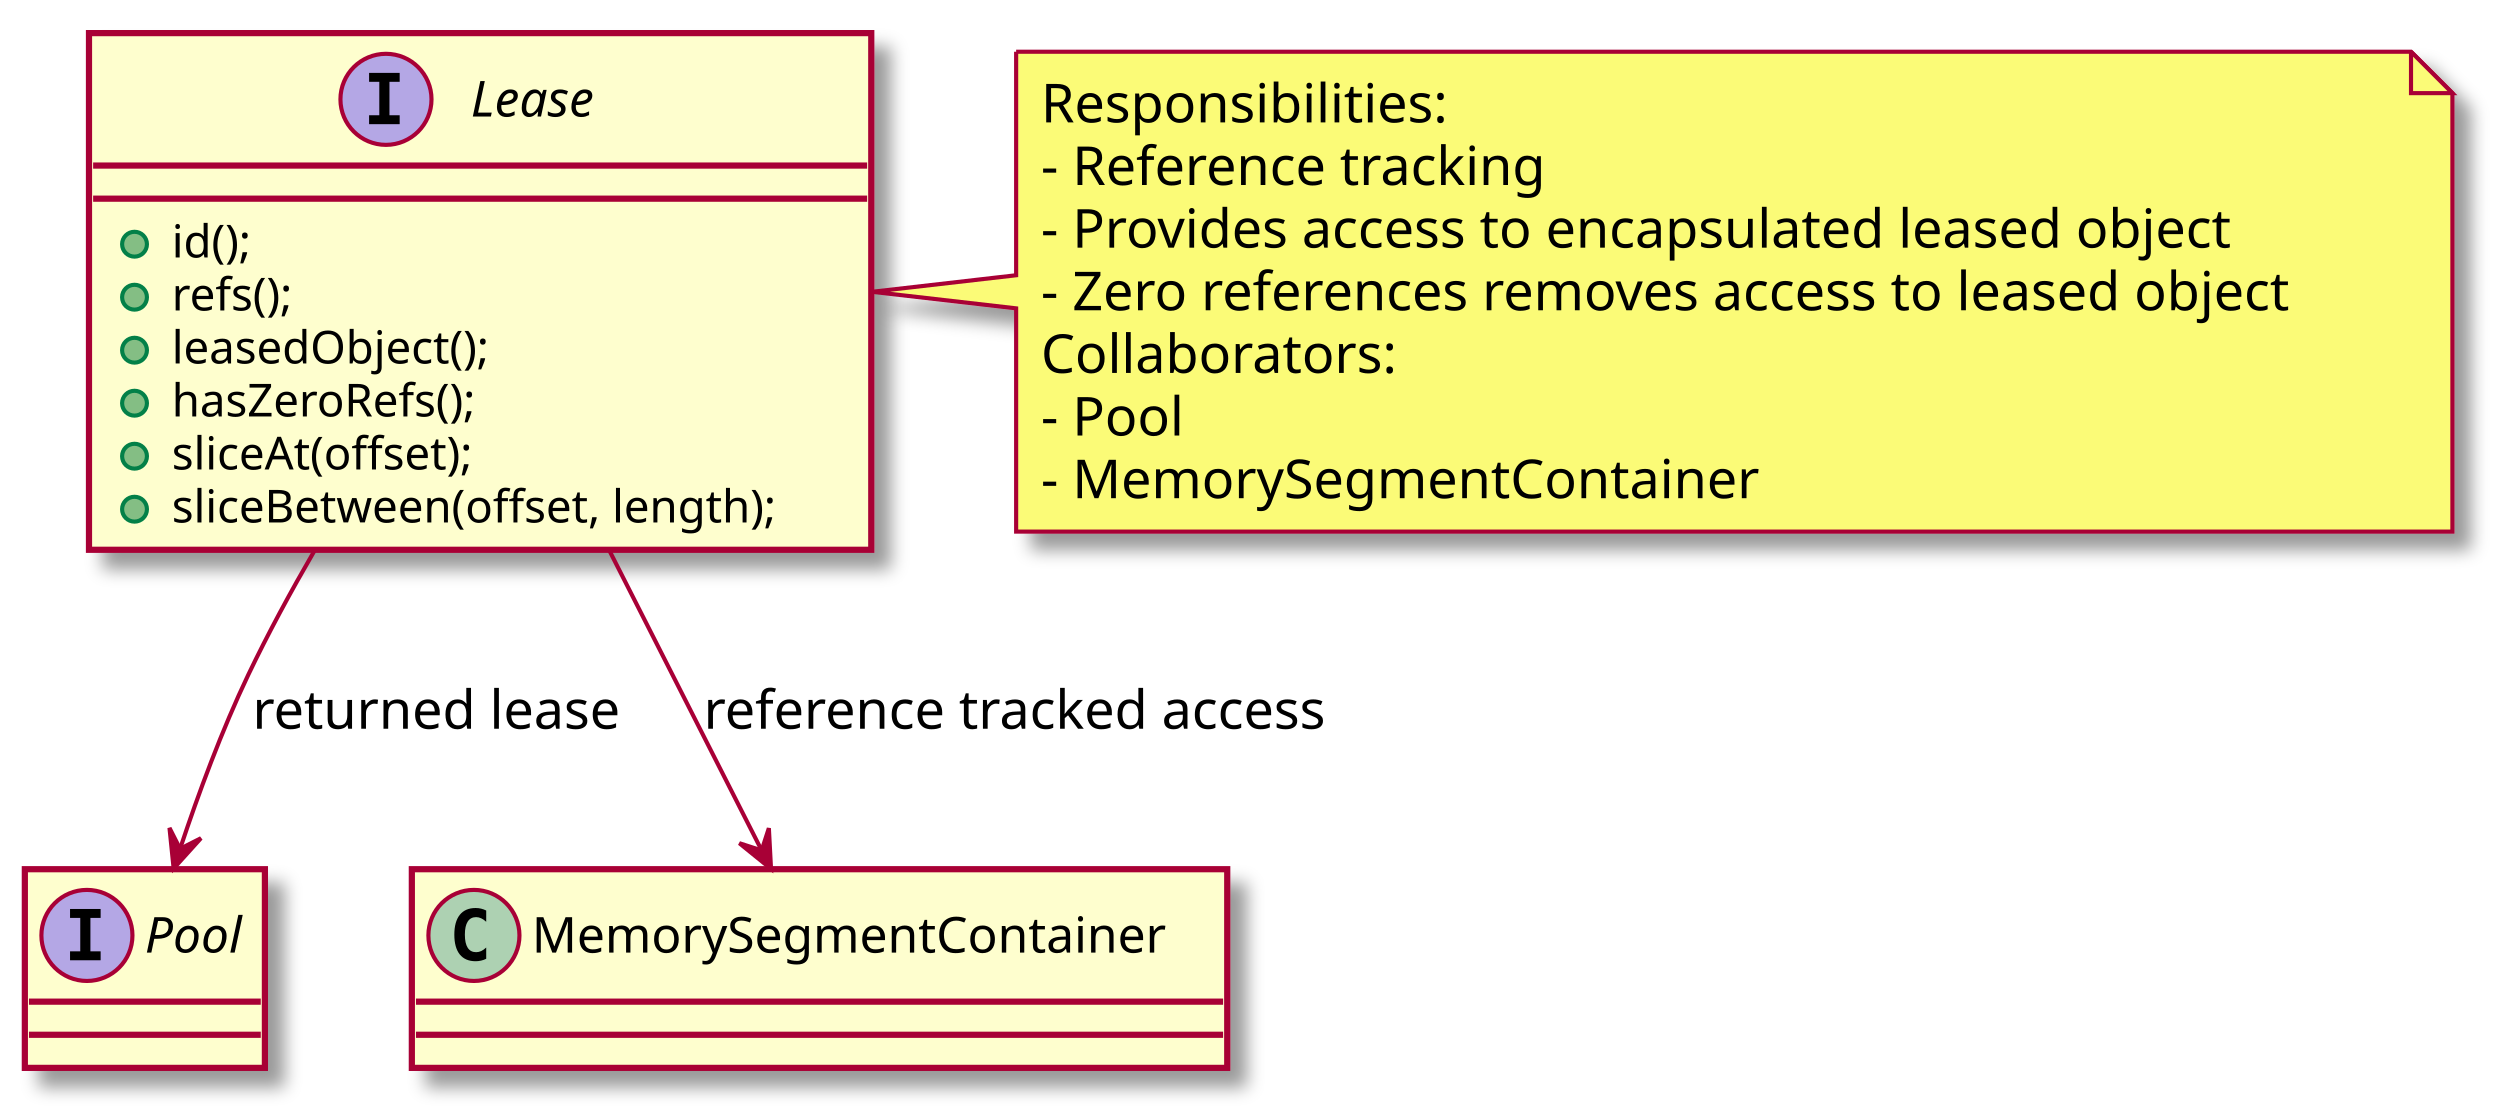
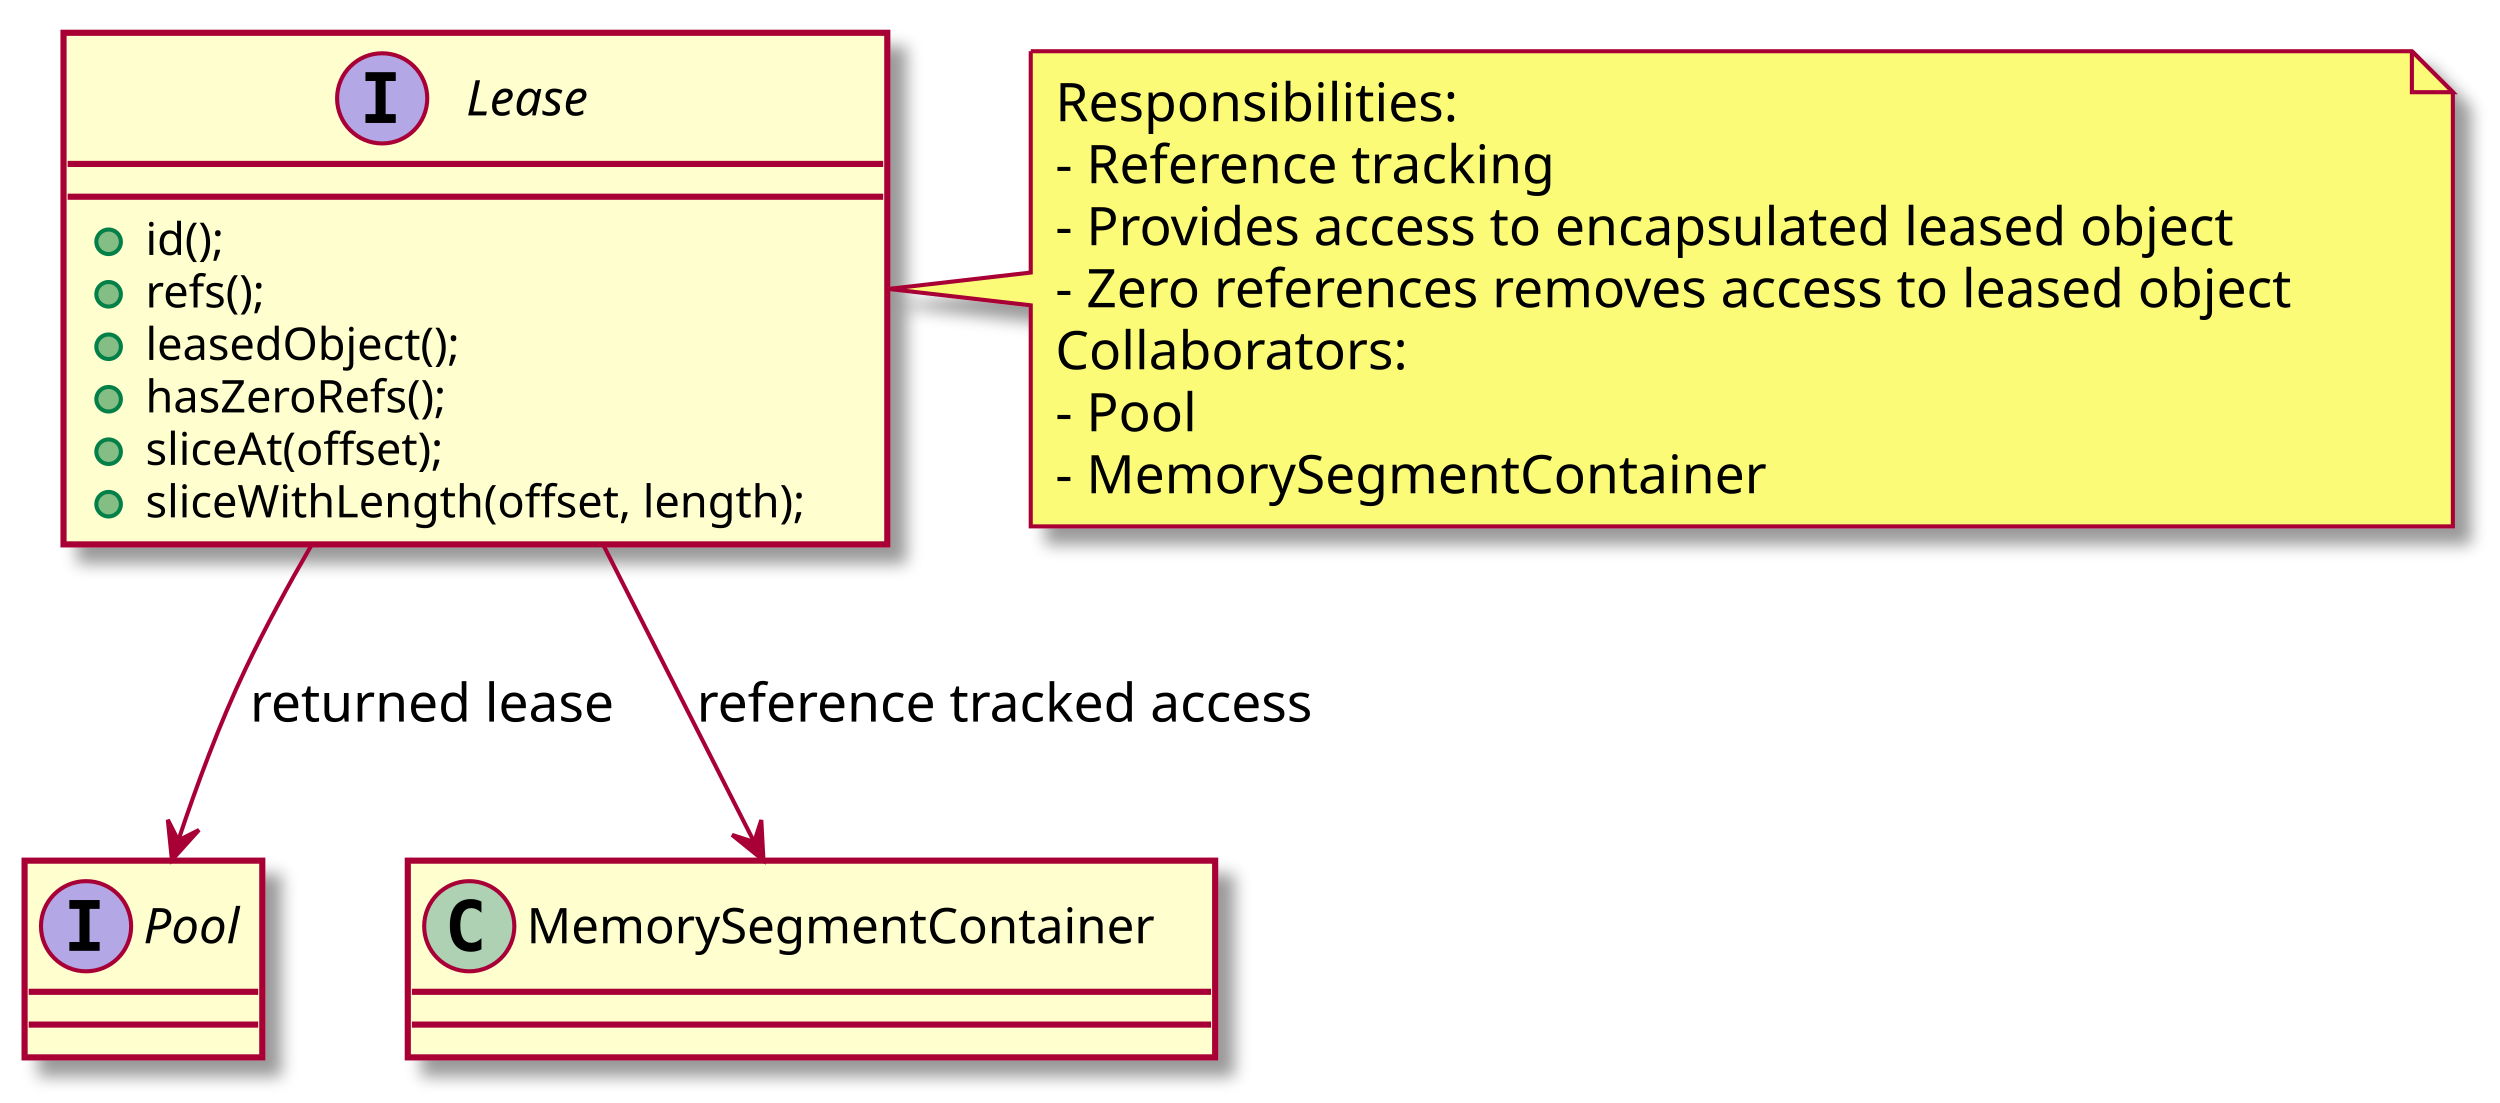
- <svg xmlns="http://www.w3.org/2000/svg" contentScriptType="application/ecmascript" contentStyleType="text/css" height="269px" preserveAspectRatio="none" style="width:604px;height:269px;" version="1.1" viewBox="0 0 604 269" width="604px" zoomAndPan="magnify">
+ <svg xmlns="http://www.w3.org/2000/svg" contentScriptType="application/ecmascript" contentStyleType="text/css" height="269px" preserveAspectRatio="none" style="width:610px;height:269px;" version="1.1" viewBox="0 0 610 269" width="610px" zoomAndPan="magnify">
  <defs>
-     <filter height="300%" id="ftkhzdvu1srbg" width="300%" x="-1" y="-1">
+     <filter height="300%" id="fuvy9nj8ongam" width="300%" x="-1" y="-1">
      <feGaussianBlur result="blurOut" stdDeviation="2.0" />
      <feColorMatrix in="blurOut" result="blurOut2" type="matrix" values="0 0 0 0 0 0 0 0 0 0 0 0 0 0 0 0 0 0 .4 0" />
      <feOffset dx="4.0" dy="4.0" in="blurOut2" result="blurOut3" />
      <feBlend in="SourceGraphic" in2="blurOut3" mode="normal" />
    </filter>
  </defs>
  <g>
-     <rect fill="#FEFECE" filter="url(#ftkhzdvu1srbg)" height="48" id="Pool" style="stroke: #A80036; stroke-width: 1.5;" width="58" x="6" y="210" />
+     <rect fill="#FEFECE" filter="url(#fuvy9nj8ongam)" height="48" id="Pool" style="stroke: #A80036; stroke-width: 1.5;" width="58" x="6" y="210" />
    <ellipse cx="21" cy="226" fill="#B4A7E5" rx="11" ry="11" style="stroke: #A80036; stroke-width: 1.0;" />
    <path d="M16.922,221.766 L16.922,219.609 L24.312,219.609 L24.312,221.766 L21.844,221.766 L21.844,229.844 L24.312,229.844 L24.312,232 L16.922,232 L16.922,229.844 L19.391,229.844 L19.391,221.766 L16.922,221.766 Z " />
    <text fill="#000000" font-family="sans-serif" font-size="12" font-style="italic" lengthAdjust="spacingAndGlyphs" textLength="26" x="35" y="230.154">Pool</text>
    <line style="stroke: #A80036; stroke-width: 1.5;" x1="7" x2="63" y1="242" y2="242" />
    <line style="stroke: #A80036; stroke-width: 1.5;" x1="7" x2="63" y1="250" y2="250" />
-     <rect fill="#FEFECE" filter="url(#ftkhzdvu1srbg)" height="124.828" id="Lease" style="stroke: #A80036; stroke-width: 1.5;" width="189" x="21.5" y="8" />
+     <rect fill="#FEFECE" filter="url(#fuvy9nj8ongam)" height="124.828" id="Lease" style="stroke: #A80036; stroke-width: 1.5;" width="201" x="15.5" y="8" />
    <ellipse cx="93.25" cy="24" fill="#B4A7E5" rx="11" ry="11" style="stroke: #A80036; stroke-width: 1.0;" />
    <path d="M89.172,19.766 L89.172,17.609 L96.562,17.609 L96.562,19.766 L94.094,19.766 L94.094,27.844 L96.562,27.844 L96.562,30 L89.172,30 L89.172,27.844 L91.641,27.844 L91.641,19.766 L89.172,19.766 Z " />
    <text fill="#000000" font-family="sans-serif" font-size="12" font-style="italic" lengthAdjust="spacingAndGlyphs" textLength="37" x="113.75" y="28.154">Lease</text>
-     <line style="stroke: #A80036; stroke-width: 1.5;" x1="22.5" x2="209.5" y1="40" y2="40" />
-     <line style="stroke: #A80036; stroke-width: 1.5;" x1="22.5" x2="209.5" y1="48" y2="48" />
-     <ellipse cx="32.5" cy="59" fill="#84BE84" rx="3" ry="3" style="stroke: #038048; stroke-width: 1.0;" />
-     <text fill="#000000" font-family="sans-serif" font-size="11" lengthAdjust="spacingAndGlyphs" textLength="22" x="41.5" y="62.21">id();</text>
-     <ellipse cx="32.5" cy="71.805" fill="#84BE84" rx="3" ry="3" style="stroke: #038048; stroke-width: 1.0;" />
-     <text fill="#000000" font-family="sans-serif" font-size="11" lengthAdjust="spacingAndGlyphs" textLength="35" x="41.5" y="75.015">refs();</text>
-     <ellipse cx="32.5" cy="84.609" fill="#84BE84" rx="3" ry="3" style="stroke: #038048; stroke-width: 1.0;" />
-     <text fill="#000000" font-family="sans-serif" font-size="11" lengthAdjust="spacingAndGlyphs" textLength="86" x="41.5" y="87.82">leasedObject();</text>
-     <ellipse cx="32.5" cy="97.414" fill="#84BE84" rx="3" ry="3" style="stroke: #038048; stroke-width: 1.0;" />
-     <text fill="#000000" font-family="sans-serif" font-size="11" lengthAdjust="spacingAndGlyphs" textLength="86" x="41.5" y="100.624">hasZeroRefs();</text>
-     <ellipse cx="32.5" cy="110.219" fill="#84BE84" rx="3" ry="3" style="stroke: #038048; stroke-width: 1.0;" />
-     <text fill="#000000" font-family="sans-serif" font-size="11" lengthAdjust="spacingAndGlyphs" textLength="82" x="41.5" y="113.429">sliceAt(offset);</text>
-     <ellipse cx="32.5" cy="123.023" fill="#84BE84" rx="3" ry="3" style="stroke: #038048; stroke-width: 1.0;" />
-     <text fill="#000000" font-family="sans-serif" font-size="11" lengthAdjust="spacingAndGlyphs" textLength="163" x="41.5" y="126.234">sliceBetween(offset, length);</text>
-     <rect fill="#FEFECE" filter="url(#ftkhzdvu1srbg)" height="48" id="MemorySegmentContainer" style="stroke: #A80036; stroke-width: 1.5;" width="197" x="99.5" y="210" />
+     <line style="stroke: #A80036; stroke-width: 1.5;" x1="16.5" x2="215.5" y1="40" y2="40" />
+     <line style="stroke: #A80036; stroke-width: 1.5;" x1="16.5" x2="215.5" y1="48" y2="48" />
+     <ellipse cx="26.5" cy="59" fill="#84BE84" rx="3" ry="3" style="stroke: #038048; stroke-width: 1.0;" />
+     <text fill="#000000" font-family="sans-serif" font-size="11" lengthAdjust="spacingAndGlyphs" textLength="22" x="35.5" y="62.21">id();</text>
+     <ellipse cx="26.5" cy="71.805" fill="#84BE84" rx="3" ry="3" style="stroke: #038048; stroke-width: 1.0;" />
+     <text fill="#000000" font-family="sans-serif" font-size="11" lengthAdjust="spacingAndGlyphs" textLength="35" x="35.5" y="75.015">refs();</text>
+     <ellipse cx="26.5" cy="84.609" fill="#84BE84" rx="3" ry="3" style="stroke: #038048; stroke-width: 1.0;" />
+     <text fill="#000000" font-family="sans-serif" font-size="11" lengthAdjust="spacingAndGlyphs" textLength="86" x="35.5" y="87.82">leasedObject();</text>
+     <ellipse cx="26.5" cy="97.414" fill="#84BE84" rx="3" ry="3" style="stroke: #038048; stroke-width: 1.0;" />
+     <text fill="#000000" font-family="sans-serif" font-size="11" lengthAdjust="spacingAndGlyphs" textLength="86" x="35.5" y="100.624">hasZeroRefs();</text>
+     <ellipse cx="26.5" cy="110.219" fill="#84BE84" rx="3" ry="3" style="stroke: #038048; stroke-width: 1.0;" />
+     <text fill="#000000" font-family="sans-serif" font-size="11" lengthAdjust="spacingAndGlyphs" textLength="82" x="35.5" y="113.429">sliceAt(offset);</text>
+     <ellipse cx="26.5" cy="123.023" fill="#84BE84" rx="3" ry="3" style="stroke: #038048; stroke-width: 1.0;" />
+     <text fill="#000000" font-family="sans-serif" font-size="11" lengthAdjust="spacingAndGlyphs" textLength="175" x="35.5" y="126.234">sliceWithLength(offset, length);</text>
+     <rect fill="#FEFECE" filter="url(#fuvy9nj8ongam)" height="48" id="MemorySegmentContainer" style="stroke: #A80036; stroke-width: 1.5;" width="197" x="99.5" y="210" />
    <ellipse cx="114.5" cy="226" fill="#ADD1B2" rx="11" ry="11" style="stroke: #A80036; stroke-width: 1.0;" />
    <path d="M117.469,231.641 Q116.891,231.938 116.25,232.078 Q115.609,232.234 114.906,232.234 Q112.406,232.234 111.078,230.594 Q109.766,228.938 109.766,225.812 Q109.766,222.688 111.078,221.031 Q112.406,219.375 114.906,219.375 Q115.609,219.375 116.25,219.531 Q116.906,219.688 117.469,219.984 L117.469,222.703 Q116.844,222.125 116.25,221.859 Q115.656,221.578 115.031,221.578 Q113.688,221.578 113,222.656 Q112.312,223.719 112.312,225.812 Q112.312,227.906 113,228.984 Q113.688,230.047 115.031,230.047 Q115.656,230.047 116.25,229.781 Q116.844,229.5 117.469,228.922 L117.469,231.641 Z " />
    <text fill="#000000" font-family="sans-serif" font-size="12" lengthAdjust="spacingAndGlyphs" textLength="165" x="128.5" y="230.154">MemorySegmentContainer</text>
    <line style="stroke: #A80036; stroke-width: 1.5;" x1="100.5" x2="295.5" y1="242" y2="242" />
    <line style="stroke: #A80036; stroke-width: 1.5;" x1="100.5" x2="295.5" y1="250" y2="250" />
-     <path d="M245.5,12.5 L245.5,66.5 L210.69,70.5 L245.5,74.5 L245.5,128.43 A0,0 0 0 0 245.5,128.43 L592.5,128.43 A0,0 0 0 0 592.5,128.43 L592.5,22.5 L582.5,12.5 L245.5,12.5 A0,0 0 0 0 245.5,12.5 " fill="#FBFB77" filter="url(#ftkhzdvu1srbg)" style="stroke: #A80036; stroke-width: 1.0;" />
-     <path d="M582.5,12.5 L582.5,22.5 L592.5,22.5 L582.5,12.5 " fill="#FBFB77" style="stroke: #A80036; stroke-width: 1.0;" />
-     <text fill="#000000" font-family="sans-serif" font-size="13" lengthAdjust="spacingAndGlyphs" textLength="101" x="251.5" y="29.567">Responsibilities:</text>
-     <text fill="#000000" font-family="sans-serif" font-size="13" lengthAdjust="spacingAndGlyphs" textLength="128" x="251.5" y="44.7">- Reference tracking</text>
-     <text fill="#000000" font-family="sans-serif" font-size="13" lengthAdjust="spacingAndGlyphs" textLength="307" x="251.5" y="59.833">- Provides access to encapsulated leased object</text>
-     <text fill="#000000" font-family="sans-serif" font-size="13" lengthAdjust="spacingAndGlyphs" textLength="326" x="251.5" y="74.965">- Zero references removes access to leased object</text>
-     <text fill="#000000" font-family="sans-serif" font-size="13" lengthAdjust="spacingAndGlyphs" textLength="89" x="251.5" y="90.098">Collaborators:</text>
-     <text fill="#000000" font-family="sans-serif" font-size="13" lengthAdjust="spacingAndGlyphs" textLength="36" x="251.5" y="105.231">- Pool</text>
-     <text fill="#000000" font-family="sans-serif" font-size="13" lengthAdjust="spacingAndGlyphs" textLength="182" x="251.5" y="120.364">- MemorySegmentContainer</text>
+     <path d="M251.5,12.5 L251.5,66.5 L216.79,70.5 L251.5,74.5 L251.5,128.43 A0,0 0 0 0 251.5,128.43 L598.5,128.43 A0,0 0 0 0 598.5,128.43 L598.5,22.5 L588.5,12.5 L251.5,12.5 A0,0 0 0 0 251.5,12.5 " fill="#FBFB77" filter="url(#fuvy9nj8ongam)" style="stroke: #A80036; stroke-width: 1.0;" />
+     <path d="M588.5,12.5 L588.5,22.5 L598.5,22.5 L588.5,12.5 " fill="#FBFB77" style="stroke: #A80036; stroke-width: 1.0;" />
+     <text fill="#000000" font-family="sans-serif" font-size="13" lengthAdjust="spacingAndGlyphs" textLength="101" x="257.5" y="29.567">Responsibilities:</text>
+     <text fill="#000000" font-family="sans-serif" font-size="13" lengthAdjust="spacingAndGlyphs" textLength="128" x="257.5" y="44.7">- Reference tracking</text>
+     <text fill="#000000" font-family="sans-serif" font-size="13" lengthAdjust="spacingAndGlyphs" textLength="307" x="257.5" y="59.833">- Provides access to encapsulated leased object</text>
+     <text fill="#000000" font-family="sans-serif" font-size="13" lengthAdjust="spacingAndGlyphs" textLength="326" x="257.5" y="74.965">- Zero references removes access to leased object</text>
+     <text fill="#000000" font-family="sans-serif" font-size="13" lengthAdjust="spacingAndGlyphs" textLength="89" x="257.5" y="90.098">Collaborators:</text>
+     <text fill="#000000" font-family="sans-serif" font-size="13" lengthAdjust="spacingAndGlyphs" textLength="36" x="257.5" y="105.231">- Pool</text>
+     <text fill="#000000" font-family="sans-serif" font-size="13" lengthAdjust="spacingAndGlyphs" textLength="182" x="257.5" y="120.364">- MemorySegmentContainer</text>
    <path d="M75.98,133.05 C70.27,142.88 64.74,153.09 60,163 C53.61,176.36 47.92,191.81 43.6,204.79 " fill="none" id="Lease-&gt;Pool" style="stroke: #A80036; stroke-width: 1.0;" />
    <polygon fill="#A80036" points="41.95,209.82,48.551,202.511,43.505,205.068,40.948,200.022,41.95,209.82" style="stroke: #A80036; stroke-width: 1.0;" />
    <text fill="#000000" font-family="sans-serif" font-size="13" lengthAdjust="spacingAndGlyphs" textLength="93" x="61" y="176.067">returned lease</text>
    <path d="M147.23,133.02 C159.89,157.94 173.86,185.46 183.94,205.3 " fill="none" id="Lease-&gt;MemorySegmentContainer" style="stroke: #A80036; stroke-width: 1.0;" />
    <polygon fill="#A80036" points="186.28,209.92,185.757,200.085,184.01,205.465,178.63,203.717,186.28,209.92" style="stroke: #A80036; stroke-width: 1.0;" />
    <text fill="#000000" font-family="sans-serif" font-size="13" lengthAdjust="spacingAndGlyphs" textLength="161" x="170" y="176.067">reference tracked access</text>
  </g>
</svg>
